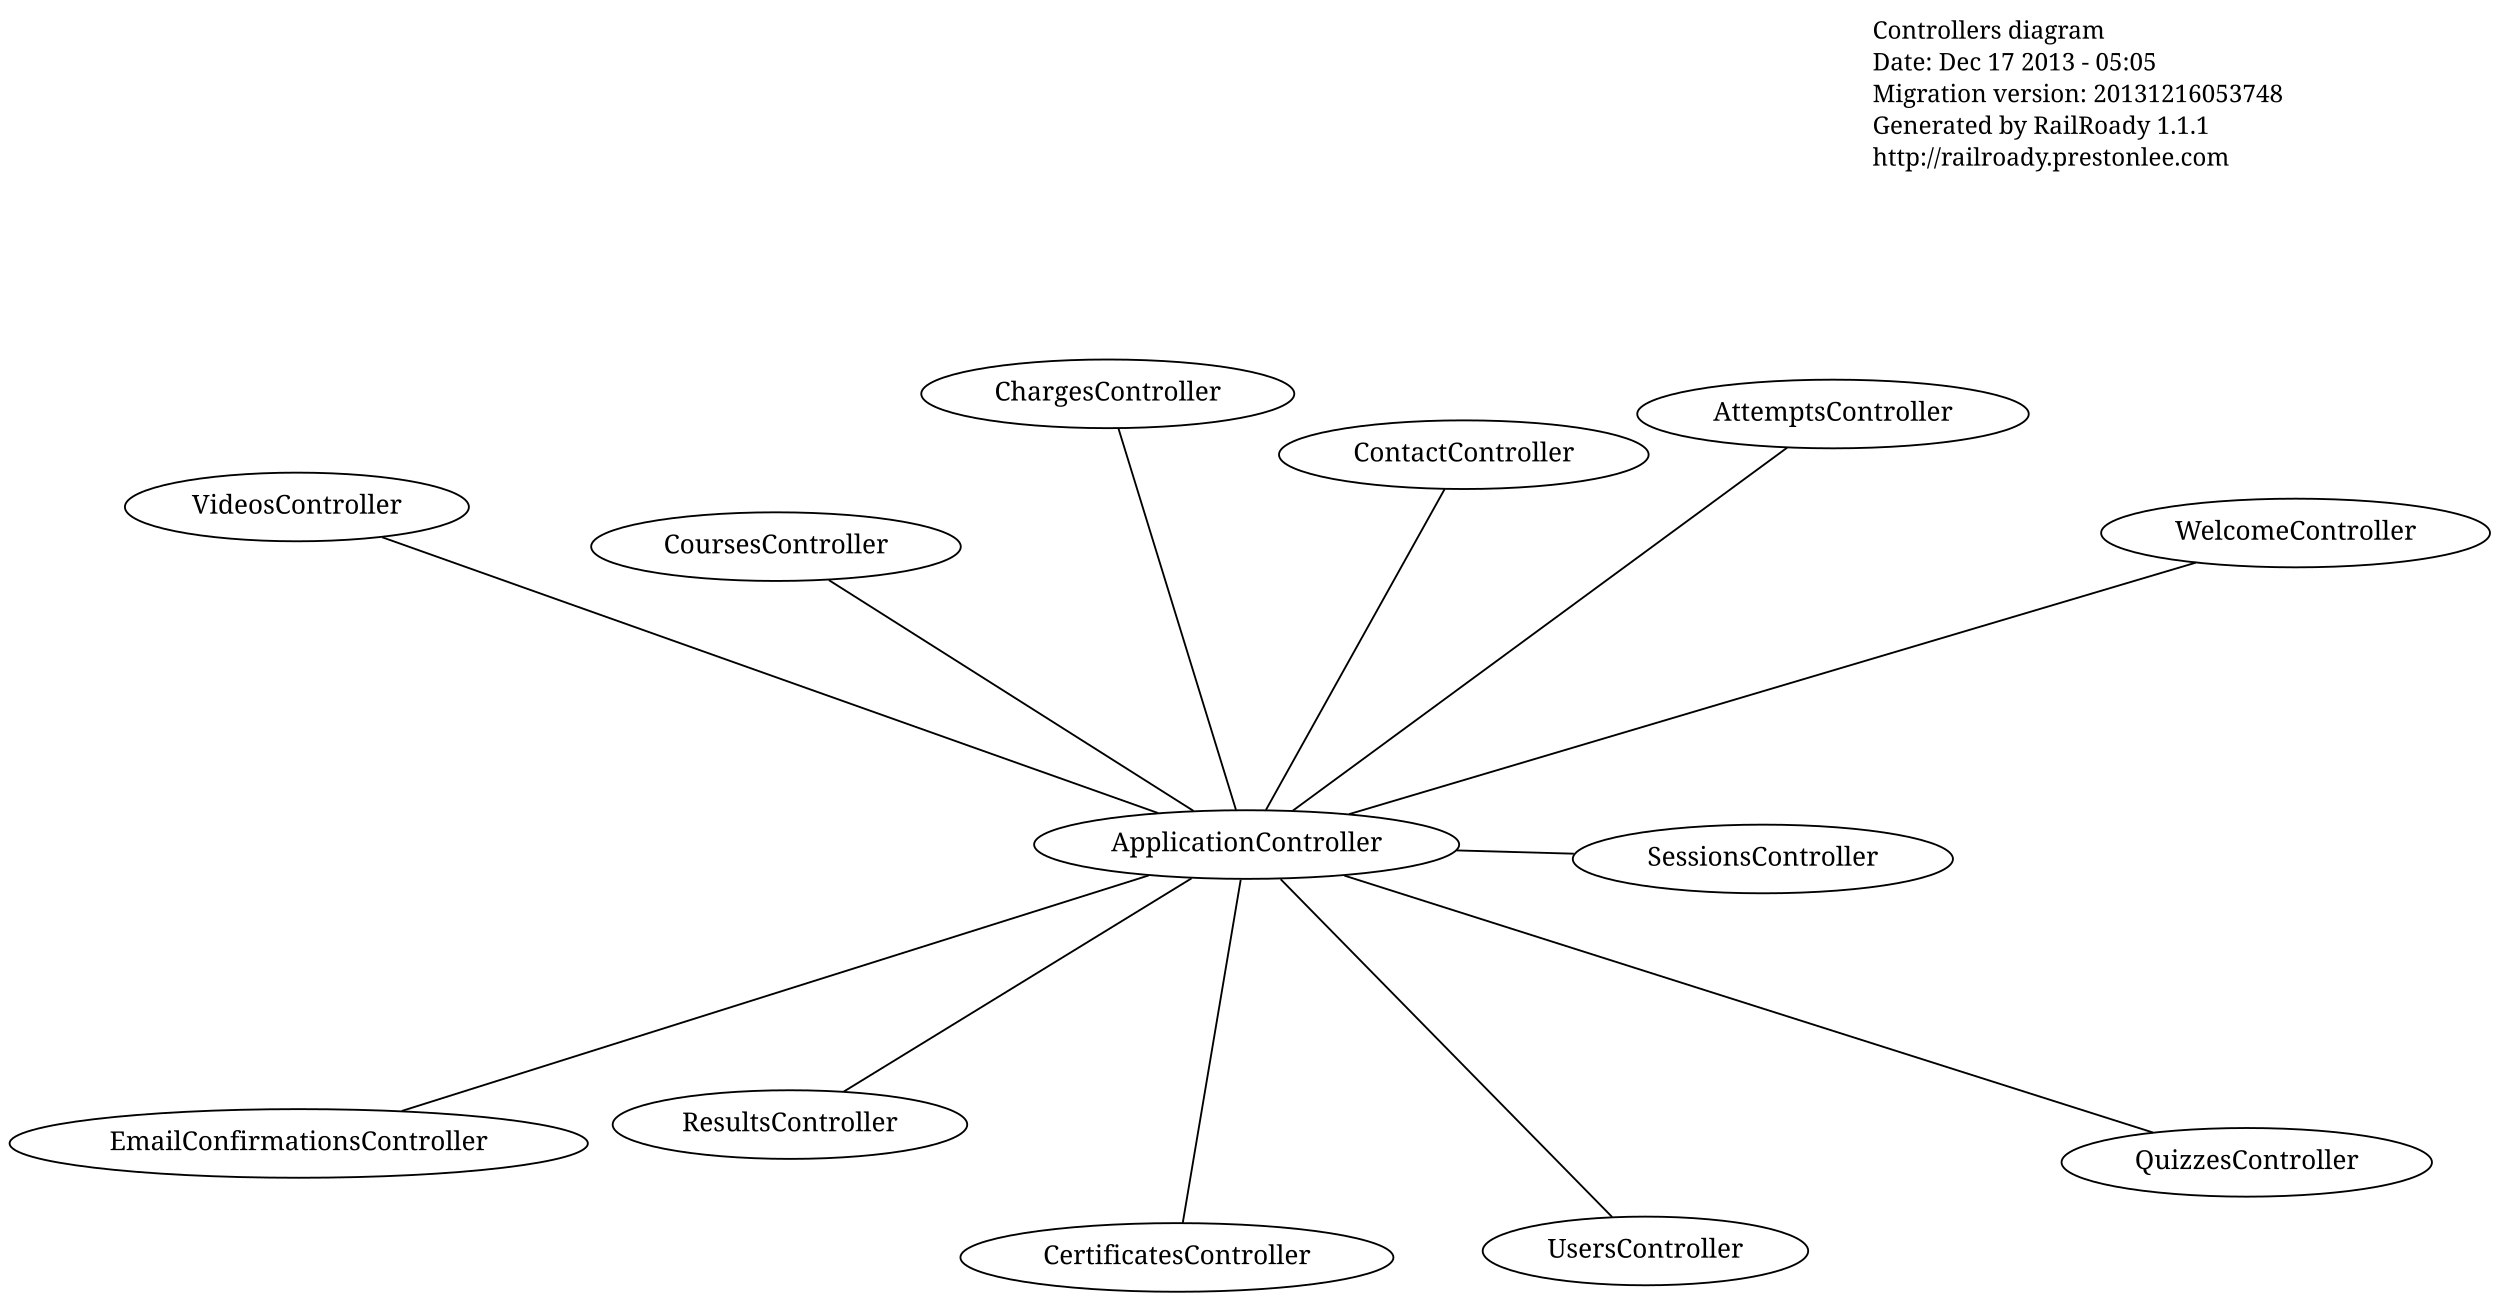
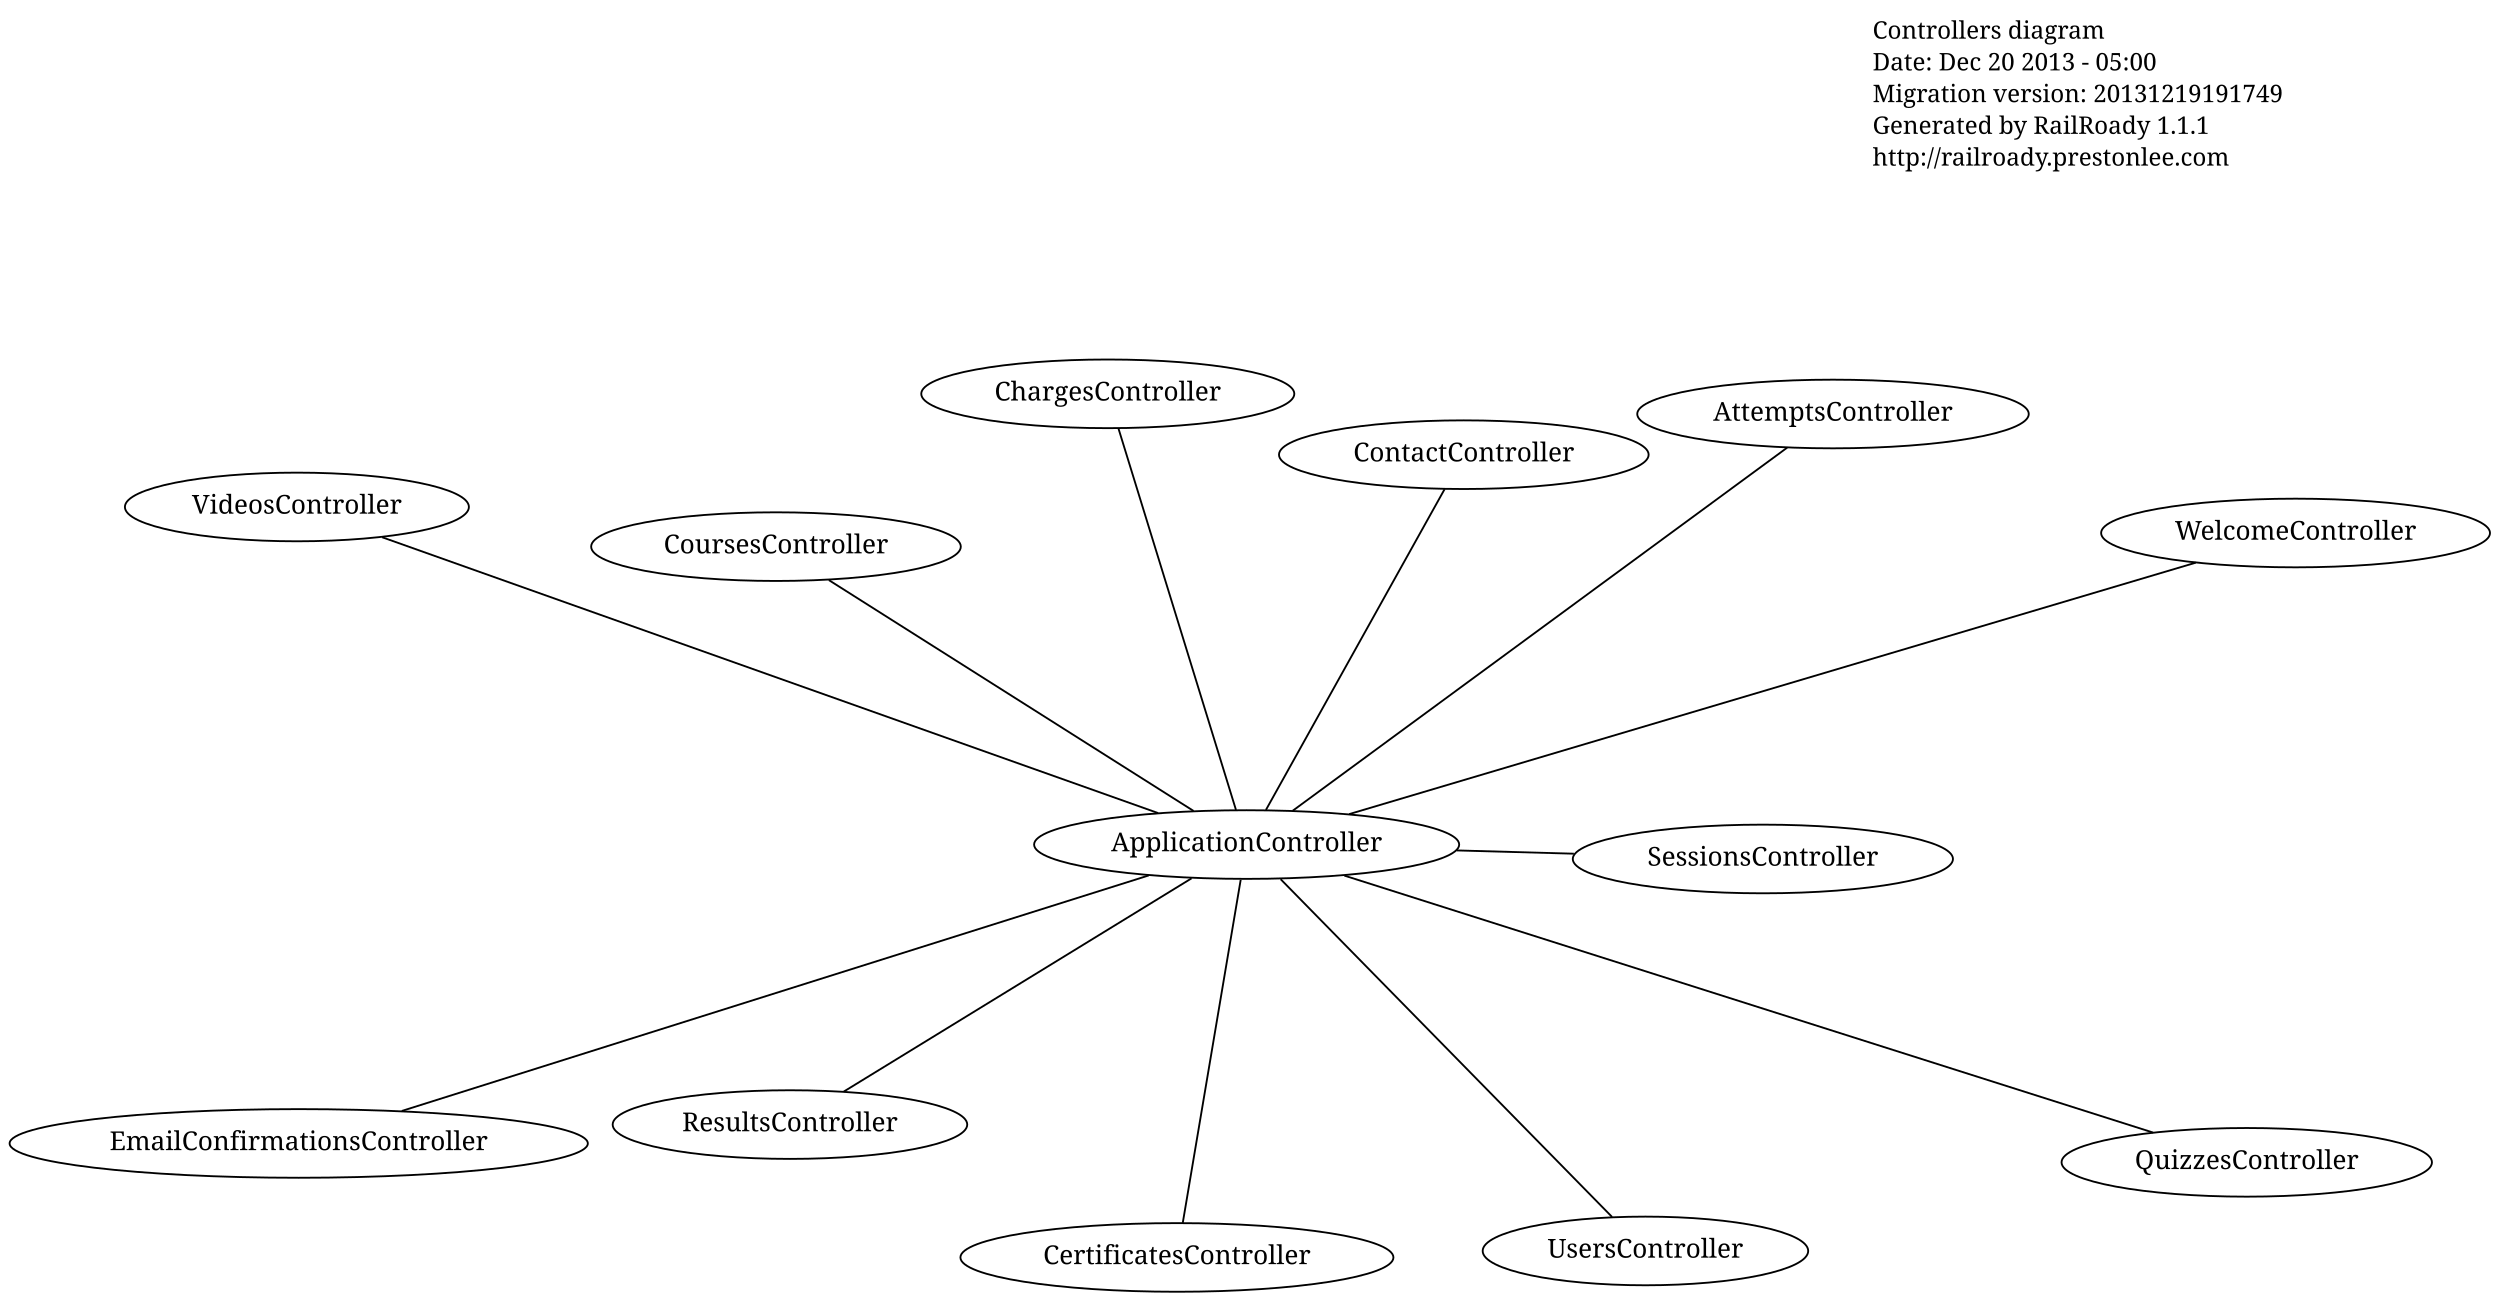
<svg xmlns="http://www.w3.org/2000/svg" width="1339pt" height="697pt" viewBox="0.00 0.00 1339.06 697.00">
  <g id="graph1" class="graph" transform="scale(1 1) rotate(0) translate(4 693)">
    <polygon fill="white" stroke="white" points="-4,5 -4,-693 1336.06,-693 1336.06,5 -4,5" />
    <g id="node1" class="node">
      <text text-anchor="start" x="999" y="-672.3" font-family="Times Roman,serif" font-size="13.00">Controllers diagram</text>
-       <text text-anchor="start" x="999" y="-655.3" font-family="Times Roman,serif" font-size="13.00">Date: Dec 17 2013 - 05:05</text>
-       <text text-anchor="start" x="999" y="-638.3" font-family="Times Roman,serif" font-size="13.00">Migration version: 20131216053748</text>
+       <text text-anchor="start" x="999" y="-655.3" font-family="Times Roman,serif" font-size="13.00">Date: Dec 20 2013 - 05:00</text>
+       <text text-anchor="start" x="999" y="-638.3" font-family="Times Roman,serif" font-size="13.00">Migration version: 20131219191749</text>
      <text text-anchor="start" x="999" y="-621.3" font-family="Times Roman,serif" font-size="13.00">Generated by RailRoady 1.1.1</text>
      <text text-anchor="start" x="999" y="-604.3" font-family="Times Roman,serif" font-size="13.00">http://railroady.prestonlee.com</text>
    </g>
    <g id="node2" class="node">
      <ellipse fill="none" stroke="black" cx="663.732" cy="-240.651" rx="113.844" ry="18.385" />
      <text text-anchor="middle" x="663.732" y="-237.051" font-family="Times Roman,serif" font-size="14.00">ApplicationController</text>
    </g>
    <g id="node3" class="node">
      <ellipse fill="none" stroke="black" cx="977.797" cy="-471.268" rx="104.86" ry="18.385" />
      <text text-anchor="middle" x="977.797" y="-467.668" font-family="Times Roman,serif" font-size="14.00">AttemptsController</text>
    </g>
    <g id="edge2" class="edge">
      <path fill="none" stroke="black" d="M688.377,-258.747C747.086,-301.858 894.673,-410.231 953.267,-453.256" />
    </g>
    <g id="node4" class="node">
      <ellipse fill="none" stroke="black" cx="626.39" cy="-19.5" rx="115.966" ry="18.385" />
      <text text-anchor="middle" x="626.39" y="-15.9" font-family="Times Roman,serif" font-size="14.00">CertificatesController</text>
    </g>
    <g id="edge4" class="edge">
      <path fill="none" stroke="black" d="M660.549,-221.796C653.476,-179.91 636.529,-79.545 629.513,-37.996" />
    </g>
    <g id="node5" class="node">
      <ellipse fill="none" stroke="black" cx="589.356" cy="-482.072" rx="99.91" ry="18.385" />
      <text text-anchor="middle" x="589.356" y="-478.472" font-family="Times Roman,serif" font-size="14.00">ChargesController</text>
    </g>
    <g id="edge6" class="edge">
      <path fill="none" stroke="black" d="M658.02,-259.194C644.175,-304.133 608.953,-418.463 595.088,-463.466" />
    </g>
    <g id="node6" class="node">
      <ellipse fill="none" stroke="black" cx="780.052" cy="-449.473" rx="98.995" ry="18.385" />
      <text text-anchor="middle" x="780.052" y="-445.873" font-family="Times Roman,serif" font-size="14.00">ContactController</text>
    </g>
    <g id="edge8" class="edge">
      <path fill="none" stroke="black" d="M674.055,-259.183C696.129,-298.81 747.699,-391.393 769.752,-430.983" />
    </g>
    <g id="node7" class="node">
      <ellipse fill="none" stroke="black" cx="411.632" cy="-400.224" rx="98.995" ry="18.385" />
      <text text-anchor="middle" x="411.632" y="-396.624" font-family="Times Roman,serif" font-size="14.00">CoursesController</text>
    </g>
    <g id="edge10" class="edge">
      <path fill="none" stroke="black" d="M635.303,-258.646C586.757,-289.375 488.432,-351.611 439.957,-382.295" />
    </g>
    <g id="node8" class="node">
      <ellipse fill="none" stroke="black" cx="156" cy="-80.559" rx="154.856" ry="18.385" />
      <text text-anchor="middle" x="156" y="-76.959" font-family="Times Roman,serif" font-size="14.00">EmailConfirmationsController</text>
    </g>
    <g id="edge12" class="edge">
      <path fill="none" stroke="black" d="M611.309,-224.122C514.775,-193.684 309.786,-129.049 211.208,-97.966" />
    </g>
    <g id="node9" class="node">
      <ellipse fill="none" stroke="black" cx="1199.42" cy="-70.44" rx="99.201" ry="18.385" />
      <text text-anchor="middle" x="1199.42" y="-66.84" font-family="Times Roman,serif" font-size="14.00">QuizzesController</text>
    </g>
    <g id="edge14" class="edge">
      <path fill="none" stroke="black" d="M716.071,-224.021C819.271,-191.229 1047.77,-118.623 1149.22,-86.391" />
    </g>
    <g id="node10" class="node">
      <ellipse fill="none" stroke="black" cx="419.117" cy="-90.664" rx="94.96" ry="18.385" />
      <text text-anchor="middle" x="419.117" y="-87.064" font-family="Times Roman,serif" font-size="14.00">ResultsController</text>
    </g>
    <g id="edge16" class="edge">
      <path fill="none" stroke="black" d="M634.226,-222.559C586.956,-193.575 494.82,-137.082 447.968,-108.355" />
    </g>
    <g id="node11" class="node">
      <ellipse fill="none" stroke="black" cx="940.236" cy="-232.929" rx="101.823" ry="18.385" />
      <text text-anchor="middle" x="940.236" y="-229.329" font-family="Times Roman,serif" font-size="14.00">SessionsController</text>
    </g>
    <g id="edge18" class="edge">
      <path fill="none" stroke="black" d="M776.197,-237.51C796.98,-236.93 818.568,-236.327 838.993,-235.757" />
    </g>
    <g id="node12" class="node">
      <ellipse fill="none" stroke="black" cx="877.334" cy="-22.978" rx="87.18" ry="18.385" />
      <text text-anchor="middle" x="877.334" y="-19.378" font-family="Times Roman,serif" font-size="14.00">UsersController</text>
    </g>
    <g id="edge20" class="edge">
      <path fill="none" stroke="black" d="M681.944,-222.093C722.4,-180.865 819.339,-82.078 859.47,-41.182" />
    </g>
    <g id="node13" class="node">
      <ellipse fill="none" stroke="black" cx="155.029" cy="-421.474" rx="92.13" ry="18.385" />
      <text text-anchor="middle" x="155.029" y="-417.874" font-family="Times Roman,serif" font-size="14.00">VideosController</text>
    </g>
    <g id="edge22" class="edge">
      <path fill="none" stroke="black" d="M616.332,-257.5C518.781,-292.175 296.681,-371.123 200.659,-405.255" />
    </g>
    <g id="node14" class="node">
      <ellipse fill="none" stroke="black" cx="1225.56" cy="-407.526" rx="104.151" ry="18.385" />
      <text text-anchor="middle" x="1225.56" y="-403.926" font-family="Times Roman,serif" font-size="14.00">WelcomeController</text>
    </g>
    <g id="edge24" class="edge">
      <path fill="none" stroke="black" d="M718.626,-256.956C826.587,-289.022 1065.3,-359.924 1172.1,-391.645" />
    </g>
  </g>
</svg>
